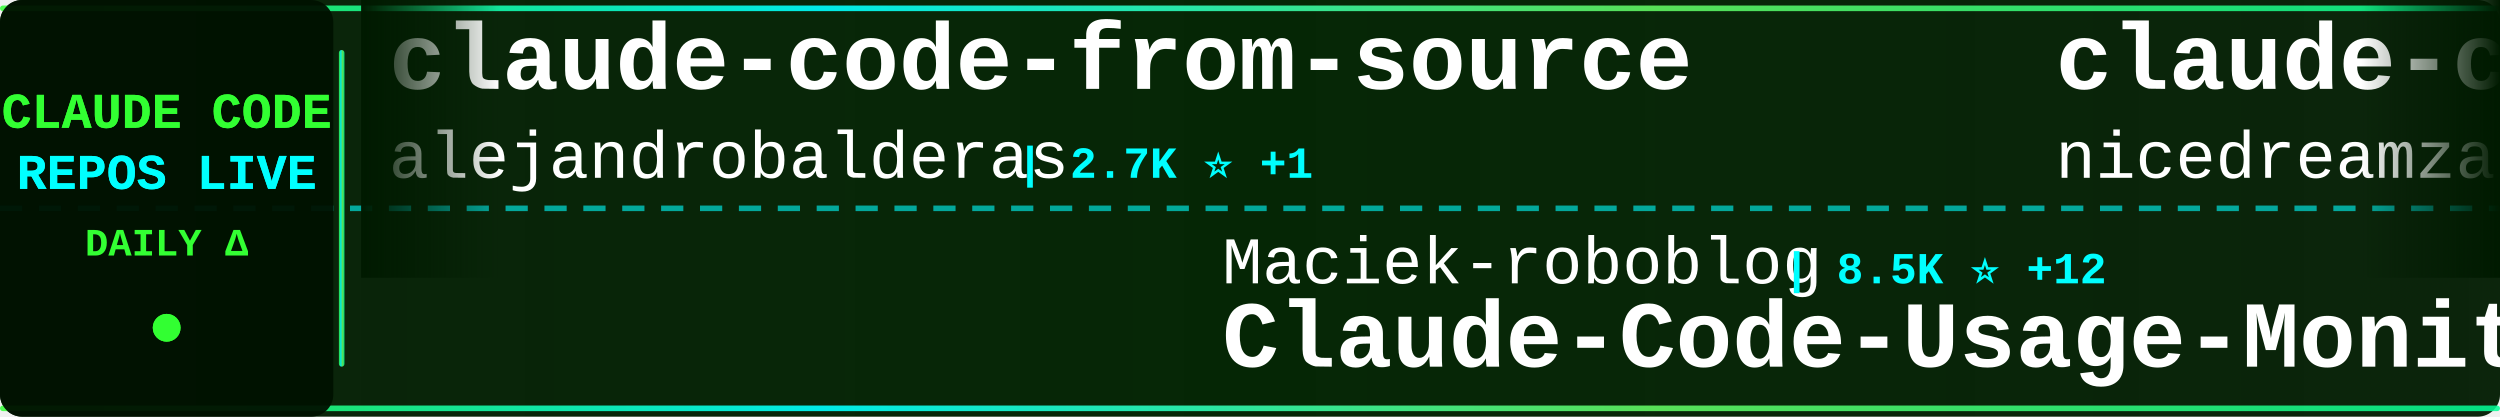
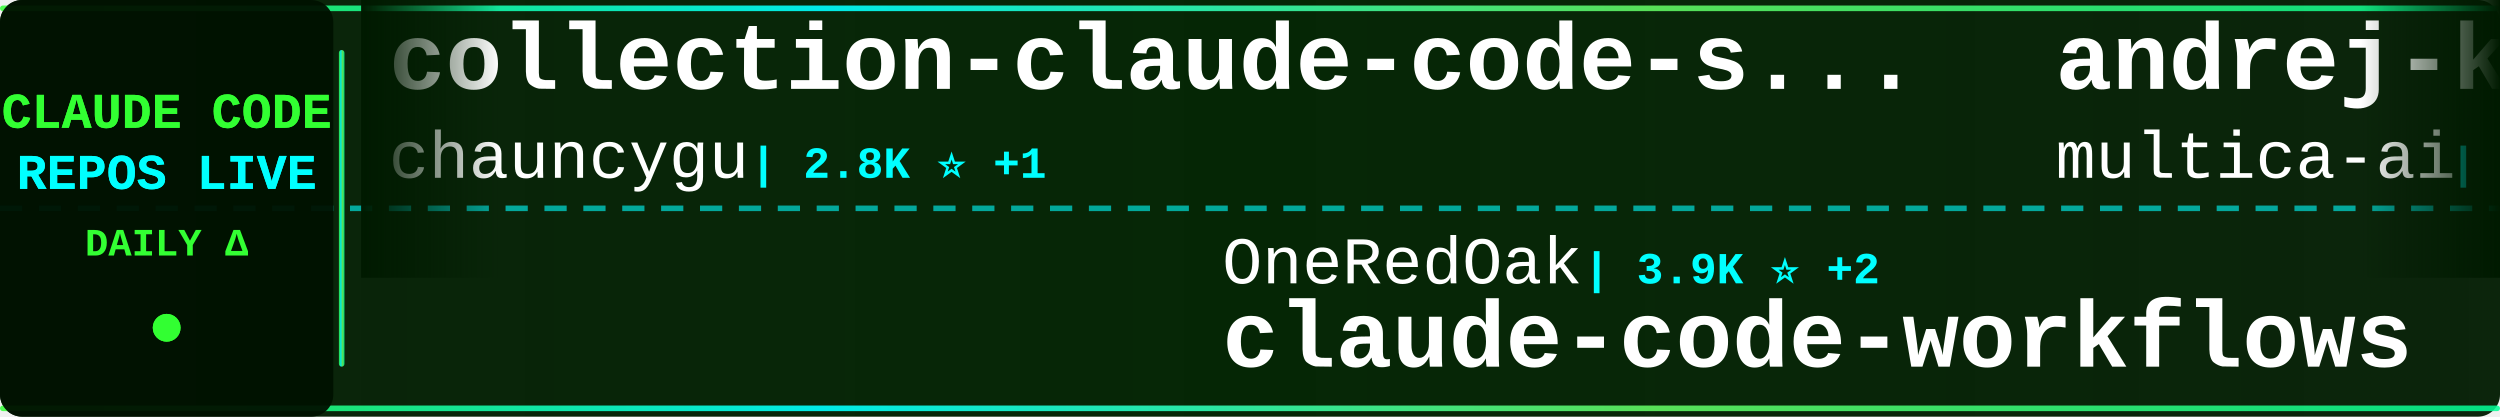
<svg xmlns="http://www.w3.org/2000/svg" width="900" height="150">
  <defs>
    <linearGradient id="tickerBg" x1="0%" y1="0%" x2="100%" y2="0%">
      <stop offset="0%" style="stop-color:#001a00;stop-opacity:0.95" />
      <stop offset="50%" style="stop-color:#002200;stop-opacity:0.98" />
      <stop offset="100%" style="stop-color:#001a00;stop-opacity:0.95" />
    </linearGradient>
    <linearGradient id="borderGrad" x1="0%" y1="0%" x2="100%" y2="0%">
      <stop offset="0%" style="stop-color:#33ff33;stop-opacity:0.85">
        <animate attributeName="stop-opacity" values="0.85;1;0.85" dur="2s" repeatCount="indefinite" />
      </stop>
      <stop offset="33%" style="stop-color:#00ffff;stop-opacity:0.9">
        <animate attributeName="stop-opacity" values="0.9;1;0.9" dur="2.2s" repeatCount="indefinite" />
      </stop>
      <stop offset="66%" style="stop-color:#66ff66;stop-opacity:0.85">
        <animate attributeName="stop-opacity" values="0.85;1;0.85" dur="1.8s" repeatCount="indefinite" />
      </stop>
      <stop offset="100%" style="stop-color:#00ff99;stop-opacity:0.85">
        <animate attributeName="stop-opacity" values="0.85;1;0.85" dur="2s" repeatCount="indefinite" />
      </stop>
    </linearGradient>
    <filter id="textGlow">
      <feGaussianBlur stdDeviation="0.1" result="coloredBlur" />
      <feMerge>
        <feMergeNode in="coloredBlur" />
        <feMergeNode in="SourceGraphic" />
      </feMerge>
    </filter>
    <filter id="metricGlow">
      <feGaussianBlur stdDeviation="0.2" result="coloredBlur" />
      <feMerge>
        <feMergeNode in="coloredBlur" />
        <feMergeNode in="SourceGraphic" />
      </feMerge>
    </filter>
    <linearGradient id="leftFade" x1="0%" y1="0%" x2="100%" y2="0%">
      <stop offset="0%" style="stop-color:#001a00;stop-opacity:1" />
      <stop offset="100%" style="stop-color:#001a00;stop-opacity:0" />
    </linearGradient>
    <linearGradient id="rightFade" x1="0%" y1="0%" x2="100%" y2="0%">
      <stop offset="0%" style="stop-color:#001a00;stop-opacity:0" />
      <stop offset="100%" style="stop-color:#001a00;stop-opacity:1" />
    </linearGradient>
  </defs>
  <rect width="900" height="150" fill="url(#tickerBg)" rx="8" />
  <rect x="0" y="2" width="900" height="2" fill="url(#borderGrad)" rx="1" />
  <rect x="0" y="146" width="900" height="2" fill="url(#borderGrad)" rx="1" />
  <line x1="0" y1="75" x2="900" y2="75" stroke="#00ffff" stroke-width="2" stroke-dasharray="8 6" opacity="0.6" />
  <rect x="0" y="0" width="120" height="150" fill="#001100" opacity="0.95" rx="8" />
  <text x="60" y="46" font-family="'Courier New', monospace" font-size="18" font-weight="bold" fill="#33ff33" text-anchor="middle" filter="url(#textGlow)">
    CLAUDE CODE
  </text>
  <text x="60" y="68" font-family="'Courier New', monospace" font-size="18" font-weight="bold" fill="#00ffff" text-anchor="middle" filter="url(#textGlow)">
    REPOS LIVE
  </text>
  <text x="60" y="92" font-family="'Courier New', monospace" font-size="14" font-weight="bold" fill="#33ff33" text-anchor="middle">
    DAILY Δ
  </text>
  <circle cx="60" cy="118" r="5" fill="#33ff33" filter="url(#metricGlow)">
    <animate attributeName="r" values="4;6;4" dur="1.5s" repeatCount="indefinite" />
    <animate attributeName="opacity" values="0.6;1;0.6" dur="1.5s" repeatCount="indefinite" />
  </circle>
  <rect x="122" y="18" width="2" height="114" fill="url(#borderGrad)" rx="1" />
  <clipPath id="tickerClip">
    <rect x="130" y="0" width="770" height="150" />
  </clipPath>
  <g clip-path="url(#tickerClip)">
    <g id="tickerItems">
      <animateTransform attributeName="transform" attributeType="XML" type="translate" from="0 0" to="-3000 0" dur="54s" repeatCount="indefinite" />
      <g transform="translate(0, 0)">
-         <text x="140" y="32" font-family="'Courier New', monospace" font-size="34" font-weight="bold" fill="#ffffff">claude-code-from-source</text>
-         <text x="140" y="64" font-family="'Courier New', monospace" font-size="24" font-weight="normal" fill="#ffffff" opacity="1.0">alejandrobalderas</text>
-         <text x="366" y="64" font-family="'Courier New', monospace" font-size="16" font-weight="bold" fill="#00ffff"> | 2.7K ⭐ +1</text>
+         <text x="140" y="32" font-family="'Courier New', monospace" font-size="34" font-weight="bold" fill="#ffffff">collection-claude-code-s...</text>
+         <text x="140" y="64" font-family="'Courier New', monospace" font-size="24" font-weight="normal" fill="#ffffff" opacity="1.0">chauncygu</text>
+         <text x="270" y="64" font-family="'Courier New', monospace" font-size="16" font-weight="bold" fill="#00ffff"> | 2.8K ⭐ +1</text>
      </g>
      <g transform="translate(300, 0)">
-         <text x="140" y="102" font-family="'Courier New', monospace" font-size="24" font-weight="normal" fill="#ffffff" opacity="1.0">Maciek-roboblog</text>
-         <text x="342" y="102" font-family="'Courier New', monospace" font-size="16" font-weight="bold" fill="#00ffff"> | 8.5K ⭐ +12</text>
-         <text x="140" y="132" font-family="'Courier New', monospace" font-size="34" font-weight="bold" fill="#ffffff">Claude-Code-Usage-Monito...</text>
+         <text x="140" y="102" font-family="'Courier New', monospace" font-size="24" font-weight="normal" fill="#ffffff" opacity="1.0">OneRedOak</text>
+         <text x="270" y="102" font-family="'Courier New', monospace" font-size="16" font-weight="bold" fill="#00ffff"> | 3.9K ⭐ +2</text>
+         <text x="140" y="132" font-family="'Courier New', monospace" font-size="34" font-weight="bold" fill="#ffffff">claude-code-workflows</text>
      </g>
      <g transform="translate(600, 0)">
-         <text x="140" y="32" font-family="'Courier New', monospace" font-size="34" font-weight="bold" fill="#ffffff">claude-code-local</text>
-         <text x="140" y="64" font-family="'Courier New', monospace" font-size="24" font-weight="normal" fill="#ffffff" opacity="1.0">nicedreamzapp</text>
-         <text x="318" y="64" font-family="'Courier New', monospace" font-size="16" font-weight="bold" fill="#00ffff"> | 3.0K ⭐ +5</text>
+         <text x="140" y="32" font-family="'Courier New', monospace" font-size="34" font-weight="bold" fill="#ffffff">andrej-karpathy-skills</text>
+         <text x="140" y="64" font-family="'Courier New', monospace" font-size="24" font-weight="normal" fill="#ffffff" opacity="1.0">multica-ai</text>
+         <text x="282" y="64" font-family="'Courier New', monospace" font-size="16" font-weight="bold" fill="#00ffff"> | 193.8K ⭐ +319</text>
      </g>
      <g transform="translate(900, 0)">
-         <text x="140" y="102" font-family="'Courier New', monospace" font-size="24" font-weight="normal" fill="#ffffff" opacity="1.0">shareAI-lab</text>
-         <text x="294" y="102" font-family="'Courier New', monospace" font-size="16" font-weight="bold" fill="#00ffff"> | 71.4K ⭐ +77</text>
-         <text x="140" y="132" font-family="'Courier New', monospace" font-size="34" font-weight="bold" fill="#ffffff">learn-claude-code</text>
+         <text x="140" y="102" font-family="'Courier New', monospace" font-size="24" font-weight="normal" fill="#ffffff" opacity="1.0">Windy3f3f3f3f</text>
+         <text x="318" y="102" font-family="'Courier New', monospace" font-size="16" font-weight="bold" fill="#00ffff"> | 3.2K ⭐ +10</text>
+         <text x="140" y="132" font-family="'Courier New', monospace" font-size="34" font-weight="bold" fill="#ffffff">how-claude-code-works</text>
      </g>
      <g transform="translate(1200, 0)">
-         <text x="140" y="32" font-family="'Courier New', monospace" font-size="34" font-weight="bold" fill="#ffffff">claude-code-infrastructu...</text>
-         <text x="140" y="64" font-family="'Courier New', monospace" font-size="24" font-weight="normal" fill="#ffffff" opacity="1.0">diet103</text>
-         <text x="246" y="64" font-family="'Courier New', monospace" font-size="16" font-weight="bold" fill="#00ffff"> | 9.8K ⭐ +3</text>
+         <text x="140" y="32" font-family="'Courier New', monospace" font-size="34" font-weight="bold" fill="#ffffff">claude-code-tudou</text>
+         <text x="140" y="64" font-family="'Courier New', monospace" font-size="24" font-weight="normal" fill="#ffffff" opacity="1.0">AICoderTudou</text>
+         <text x="306" y="64" font-family="'Courier New', monospace" font-size="16" font-weight="bold" fill="#00ffff"> | 497 ⭐</text>
      </g>
      <g transform="translate(1500, 0)">
-         <text x="140" y="102" font-family="'Courier New', monospace" font-size="24" font-weight="normal" fill="#ffffff" opacity="1.0">affaan-m</text>
-         <text x="258" y="102" font-family="'Courier New', monospace" font-size="16" font-weight="bold" fill="#00ffff"> | 230.8K ⭐ +294</text>
-         <text x="140" y="132" font-family="'Courier New', monospace" font-size="34" font-weight="bold" fill="#ffffff">ECC</text>
+         <text x="140" y="102" font-family="'Courier New', monospace" font-size="24" font-weight="normal" fill="#ffffff" opacity="1.0">pengchengneo</text>
+         <text x="306" y="102" font-family="'Courier New', monospace" font-size="16" font-weight="bold" fill="#00ffff"> | 1.7K ⭐ +6</text>
+         <text x="140" y="132" font-family="'Courier New', monospace" font-size="34" font-weight="bold" fill="#ffffff">Claude-Code</text>
      </g>
      <g transform="translate(1800, 0)">
-         <text x="140" y="32" font-family="'Courier New', monospace" font-size="34" font-weight="bold" fill="#ffffff">claude-code-telegram</text>
-         <text x="140" y="64" font-family="'Courier New', monospace" font-size="24" font-weight="normal" fill="#ffffff" opacity="1.0">RichardAtCT</text>
-         <text x="294" y="64" font-family="'Courier New', monospace" font-size="16" font-weight="bold" fill="#00ffff"> | 2.7K ⭐ +2</text>
+         <text x="140" y="32" font-family="'Courier New', monospace" font-size="34" font-weight="bold" fill="#ffffff">claude-code-source-build</text>
+         <text x="140" y="64" font-family="'Courier New', monospace" font-size="24" font-weight="normal" fill="#ffffff" opacity="1.0">andrew-kramer-inno</text>
+         <text x="378" y="64" font-family="'Courier New', monospace" font-size="16" font-weight="bold" fill="#00ffff"> | 595 ⭐</text>
      </g>
      <g transform="translate(2100, 0)">
-         <text x="140" y="102" font-family="'Courier New', monospace" font-size="24" font-weight="normal" fill="#ffffff" opacity="1.0">repowise-dev</text>
-         <text x="306" y="102" font-family="'Courier New', monospace" font-size="16" font-weight="bold" fill="#00ffff"> | 1.2K ⭐ +1</text>
-         <text x="140" y="132" font-family="'Courier New', monospace" font-size="34" font-weight="bold" fill="#ffffff">claude-code-prompts</text>
+         <text x="140" y="102" font-family="'Courier New', monospace" font-size="24" font-weight="normal" fill="#ffffff" opacity="1.0">zebbern</text>
+         <text x="246" y="102" font-family="'Courier New', monospace" font-size="16" font-weight="bold" fill="#00ffff"> | 4.4K ⭐ +2</text>
+         <text x="140" y="132" font-family="'Courier New', monospace" font-size="34" font-weight="bold" fill="#ffffff">claude-code-guide</text>
      </g>
      <g transform="translate(2400, 0)">
-         <text x="140" y="32" font-family="'Courier New', monospace" font-size="34" font-weight="bold" fill="#ffffff">ClaudeCodeAgents</text>
-         <text x="140" y="64" font-family="'Courier New', monospace" font-size="24" font-weight="normal" fill="#ffffff" opacity="1.0">darcyegb</text>
-         <text x="258" y="64" font-family="'Courier New', monospace" font-size="16" font-weight="bold" fill="#00ffff"> | 748 ⭐</text>
+         <text x="140" y="32" font-family="'Courier New', monospace" font-size="34" font-weight="bold" fill="#ffffff">claude-code-ultimate-gui...</text>
+         <text x="140" y="64" font-family="'Courier New', monospace" font-size="24" font-weight="normal" fill="#ffffff" opacity="1.0">FlorianBruniaux</text>
+         <text x="342" y="64" font-family="'Courier New', monospace" font-size="16" font-weight="bold" fill="#00ffff"> | 5.5K ⭐ +10</text>
      </g>
      <g transform="translate(2700, 0)">
-         <text x="140" y="102" font-family="'Courier New', monospace" font-size="24" font-weight="normal" fill="#ffffff" opacity="1.0">guanshan</text>
-         <text x="258" y="102" font-family="'Courier New', monospace" font-size="16" font-weight="bold" fill="#00ffff"> | 61 ⭐</text>
-         <text x="140" y="132" font-family="'Courier New', monospace" font-size="34" font-weight="bold" fill="#ffffff">ClaudeCode</text>
+         <text x="140" y="102" font-family="'Courier New', monospace" font-size="24" font-weight="normal" fill="#ffffff" opacity="1.0">VoltAgent</text>
+         <text x="270" y="102" font-family="'Courier New', monospace" font-size="16" font-weight="bold" fill="#00ffff"> | 23.5K ⭐ +35</text>
+         <text x="140" y="132" font-family="'Courier New', monospace" font-size="34" font-weight="bold" fill="#ffffff">awesome-claude-code-suba...</text>
      </g>
      <g transform="translate(3000, 0)">
-         <text x="140" y="32" font-family="'Courier New', monospace" font-size="34" font-weight="bold" fill="#ffffff">claude-code-from-source</text>
-         <text x="140" y="64" font-family="'Courier New', monospace" font-size="24" font-weight="normal" fill="#ffffff" opacity="1.0">alejandrobalderas</text>
-         <text x="366" y="64" font-family="'Courier New', monospace" font-size="16" font-weight="bold" fill="#00ffff"> | 2.7K ⭐ +1</text>
+         <text x="140" y="32" font-family="'Courier New', monospace" font-size="34" font-weight="bold" fill="#ffffff">collection-claude-code-s...</text>
+         <text x="140" y="64" font-family="'Courier New', monospace" font-size="24" font-weight="normal" fill="#ffffff" opacity="1.0">chauncygu</text>
+         <text x="270" y="64" font-family="'Courier New', monospace" font-size="16" font-weight="bold" fill="#00ffff"> | 2.8K ⭐ +1</text>
      </g>
      <g transform="translate(3300, 0)">
-         <text x="140" y="102" font-family="'Courier New', monospace" font-size="24" font-weight="normal" fill="#ffffff" opacity="1.0">Maciek-roboblog</text>
-         <text x="342" y="102" font-family="'Courier New', monospace" font-size="16" font-weight="bold" fill="#00ffff"> | 8.5K ⭐ +12</text>
-         <text x="140" y="132" font-family="'Courier New', monospace" font-size="34" font-weight="bold" fill="#ffffff">Claude-Code-Usage-Monito...</text>
+         <text x="140" y="102" font-family="'Courier New', monospace" font-size="24" font-weight="normal" fill="#ffffff" opacity="1.0">OneRedOak</text>
+         <text x="270" y="102" font-family="'Courier New', monospace" font-size="16" font-weight="bold" fill="#00ffff"> | 3.9K ⭐ +2</text>
+         <text x="140" y="132" font-family="'Courier New', monospace" font-size="34" font-weight="bold" fill="#ffffff">claude-code-workflows</text>
      </g>
      <g transform="translate(3600, 0)">
-         <text x="140" y="32" font-family="'Courier New', monospace" font-size="34" font-weight="bold" fill="#ffffff">claude-code-local</text>
-         <text x="140" y="64" font-family="'Courier New', monospace" font-size="24" font-weight="normal" fill="#ffffff" opacity="1.0">nicedreamzapp</text>
-         <text x="318" y="64" font-family="'Courier New', monospace" font-size="16" font-weight="bold" fill="#00ffff"> | 3.0K ⭐ +5</text>
+         <text x="140" y="32" font-family="'Courier New', monospace" font-size="34" font-weight="bold" fill="#ffffff">andrej-karpathy-skills</text>
+         <text x="140" y="64" font-family="'Courier New', monospace" font-size="24" font-weight="normal" fill="#ffffff" opacity="1.0">multica-ai</text>
+         <text x="282" y="64" font-family="'Courier New', monospace" font-size="16" font-weight="bold" fill="#00ffff"> | 193.8K ⭐ +319</text>
      </g>
      <g transform="translate(3900, 0)">
-         <text x="140" y="102" font-family="'Courier New', monospace" font-size="24" font-weight="normal" fill="#ffffff" opacity="1.0">shareAI-lab</text>
-         <text x="294" y="102" font-family="'Courier New', monospace" font-size="16" font-weight="bold" fill="#00ffff"> | 71.4K ⭐ +77</text>
-         <text x="140" y="132" font-family="'Courier New', monospace" font-size="34" font-weight="bold" fill="#ffffff">learn-claude-code</text>
+         <text x="140" y="102" font-family="'Courier New', monospace" font-size="24" font-weight="normal" fill="#ffffff" opacity="1.0">Windy3f3f3f3f</text>
+         <text x="318" y="102" font-family="'Courier New', monospace" font-size="16" font-weight="bold" fill="#00ffff"> | 3.2K ⭐ +10</text>
+         <text x="140" y="132" font-family="'Courier New', monospace" font-size="34" font-weight="bold" fill="#ffffff">how-claude-code-works</text>
      </g>
    </g>
  </g>
  <rect x="130" y="0" width="50" height="100" fill="url(#leftFade)" />
  <rect x="850" y="0" width="50" height="100" fill="url(#rightFade)" />
</svg>
